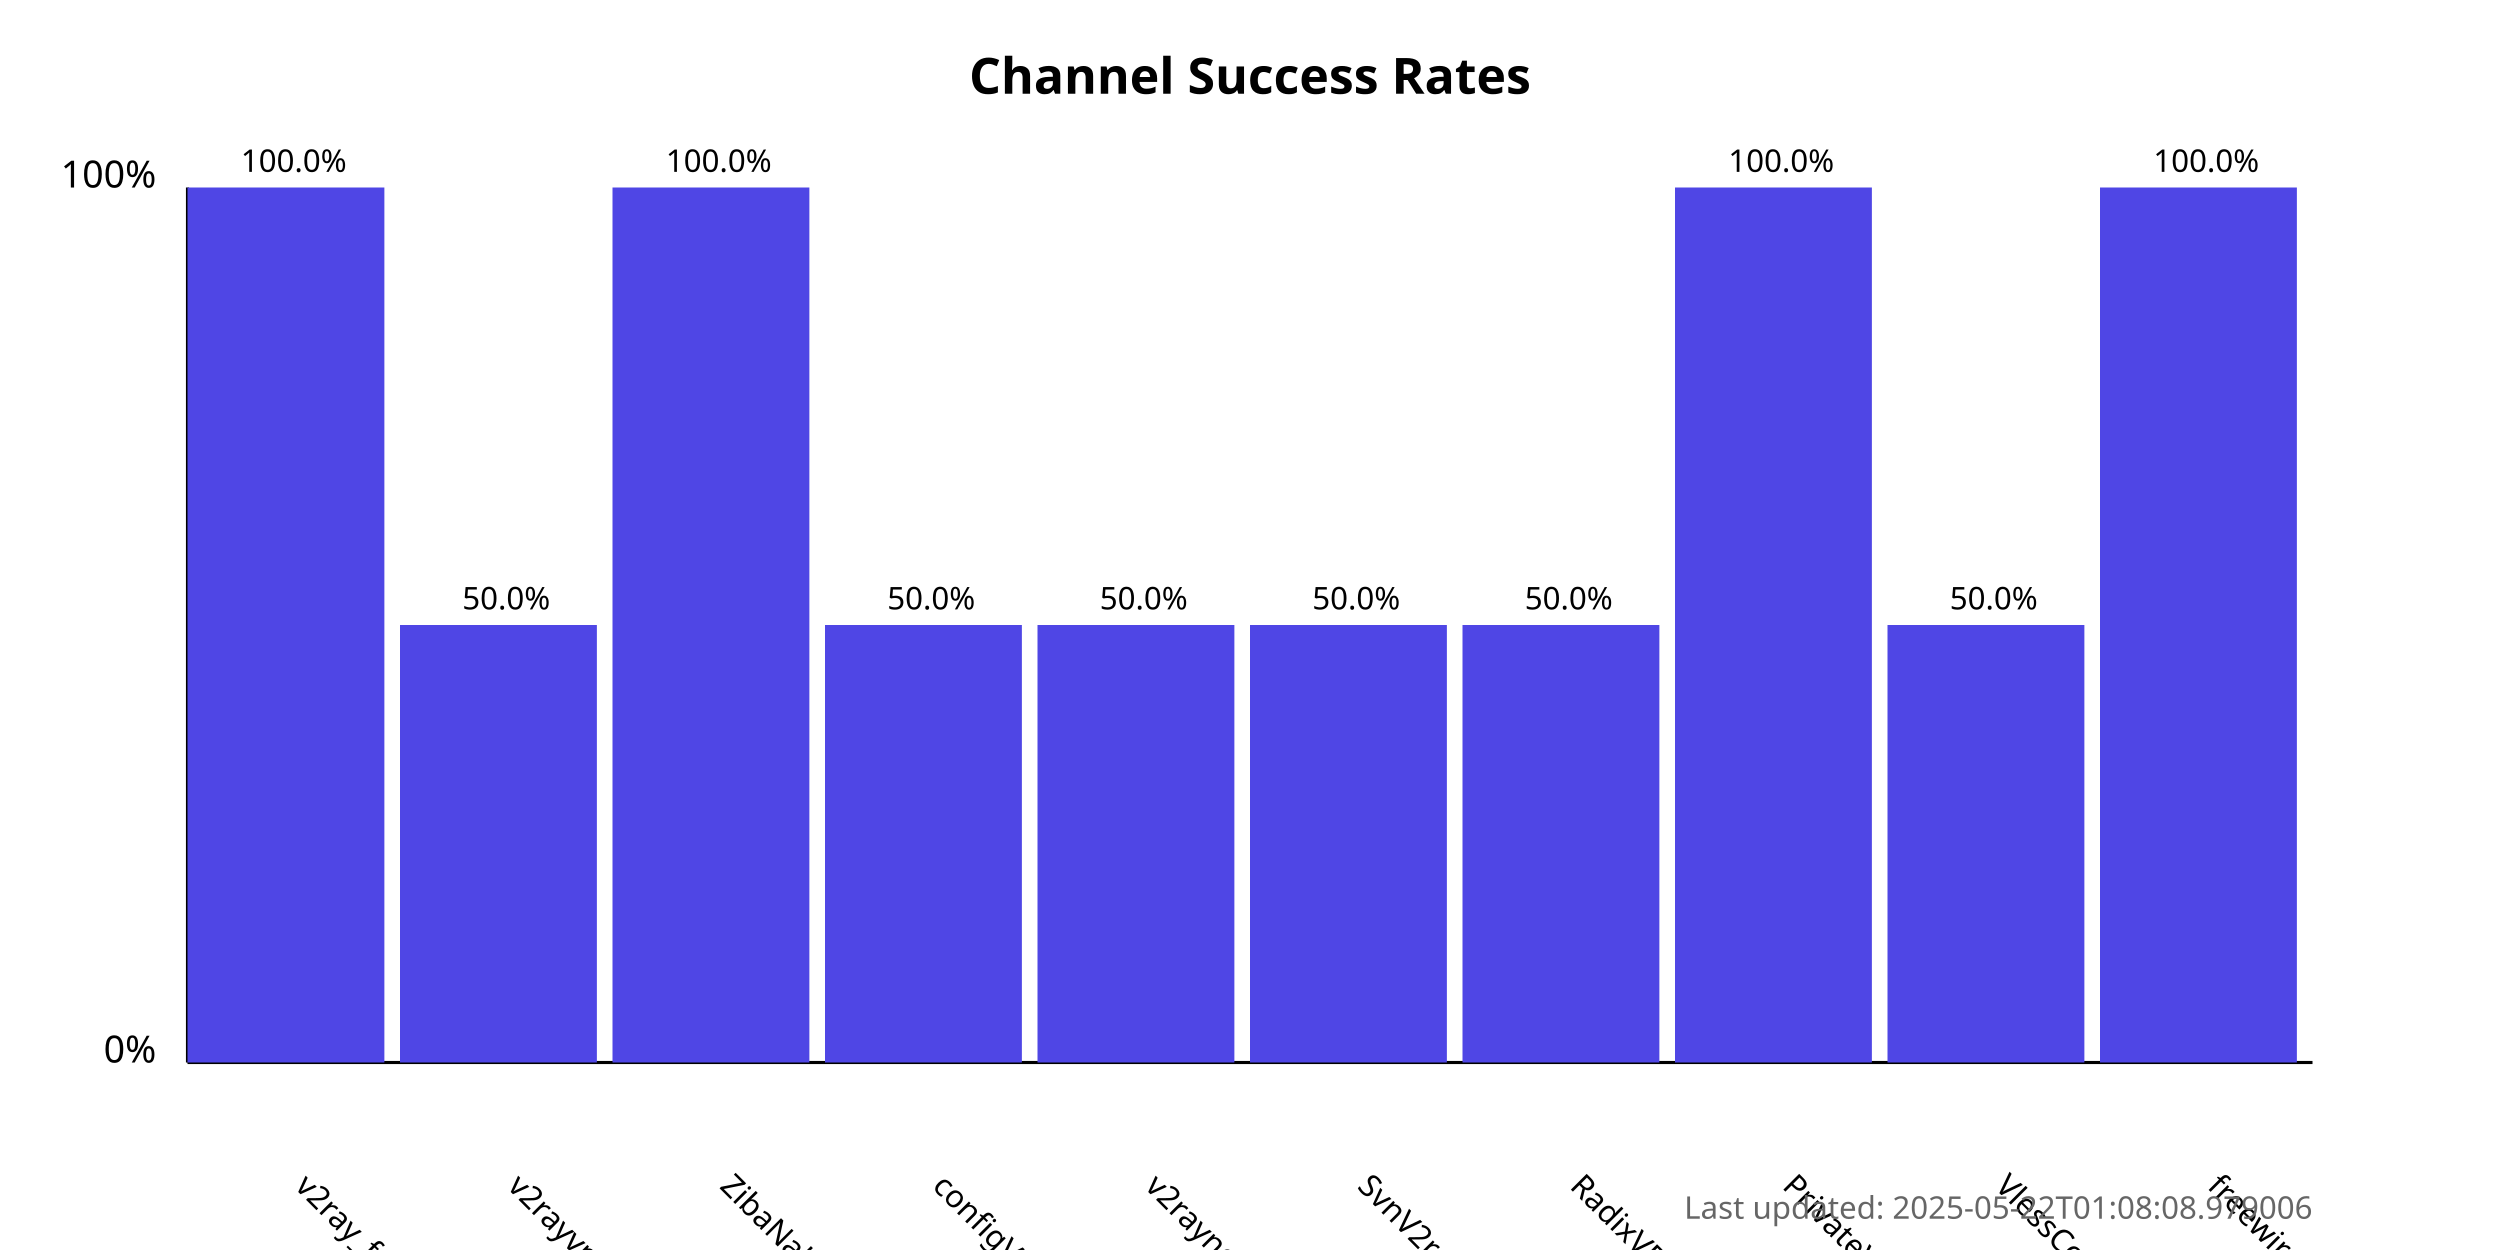
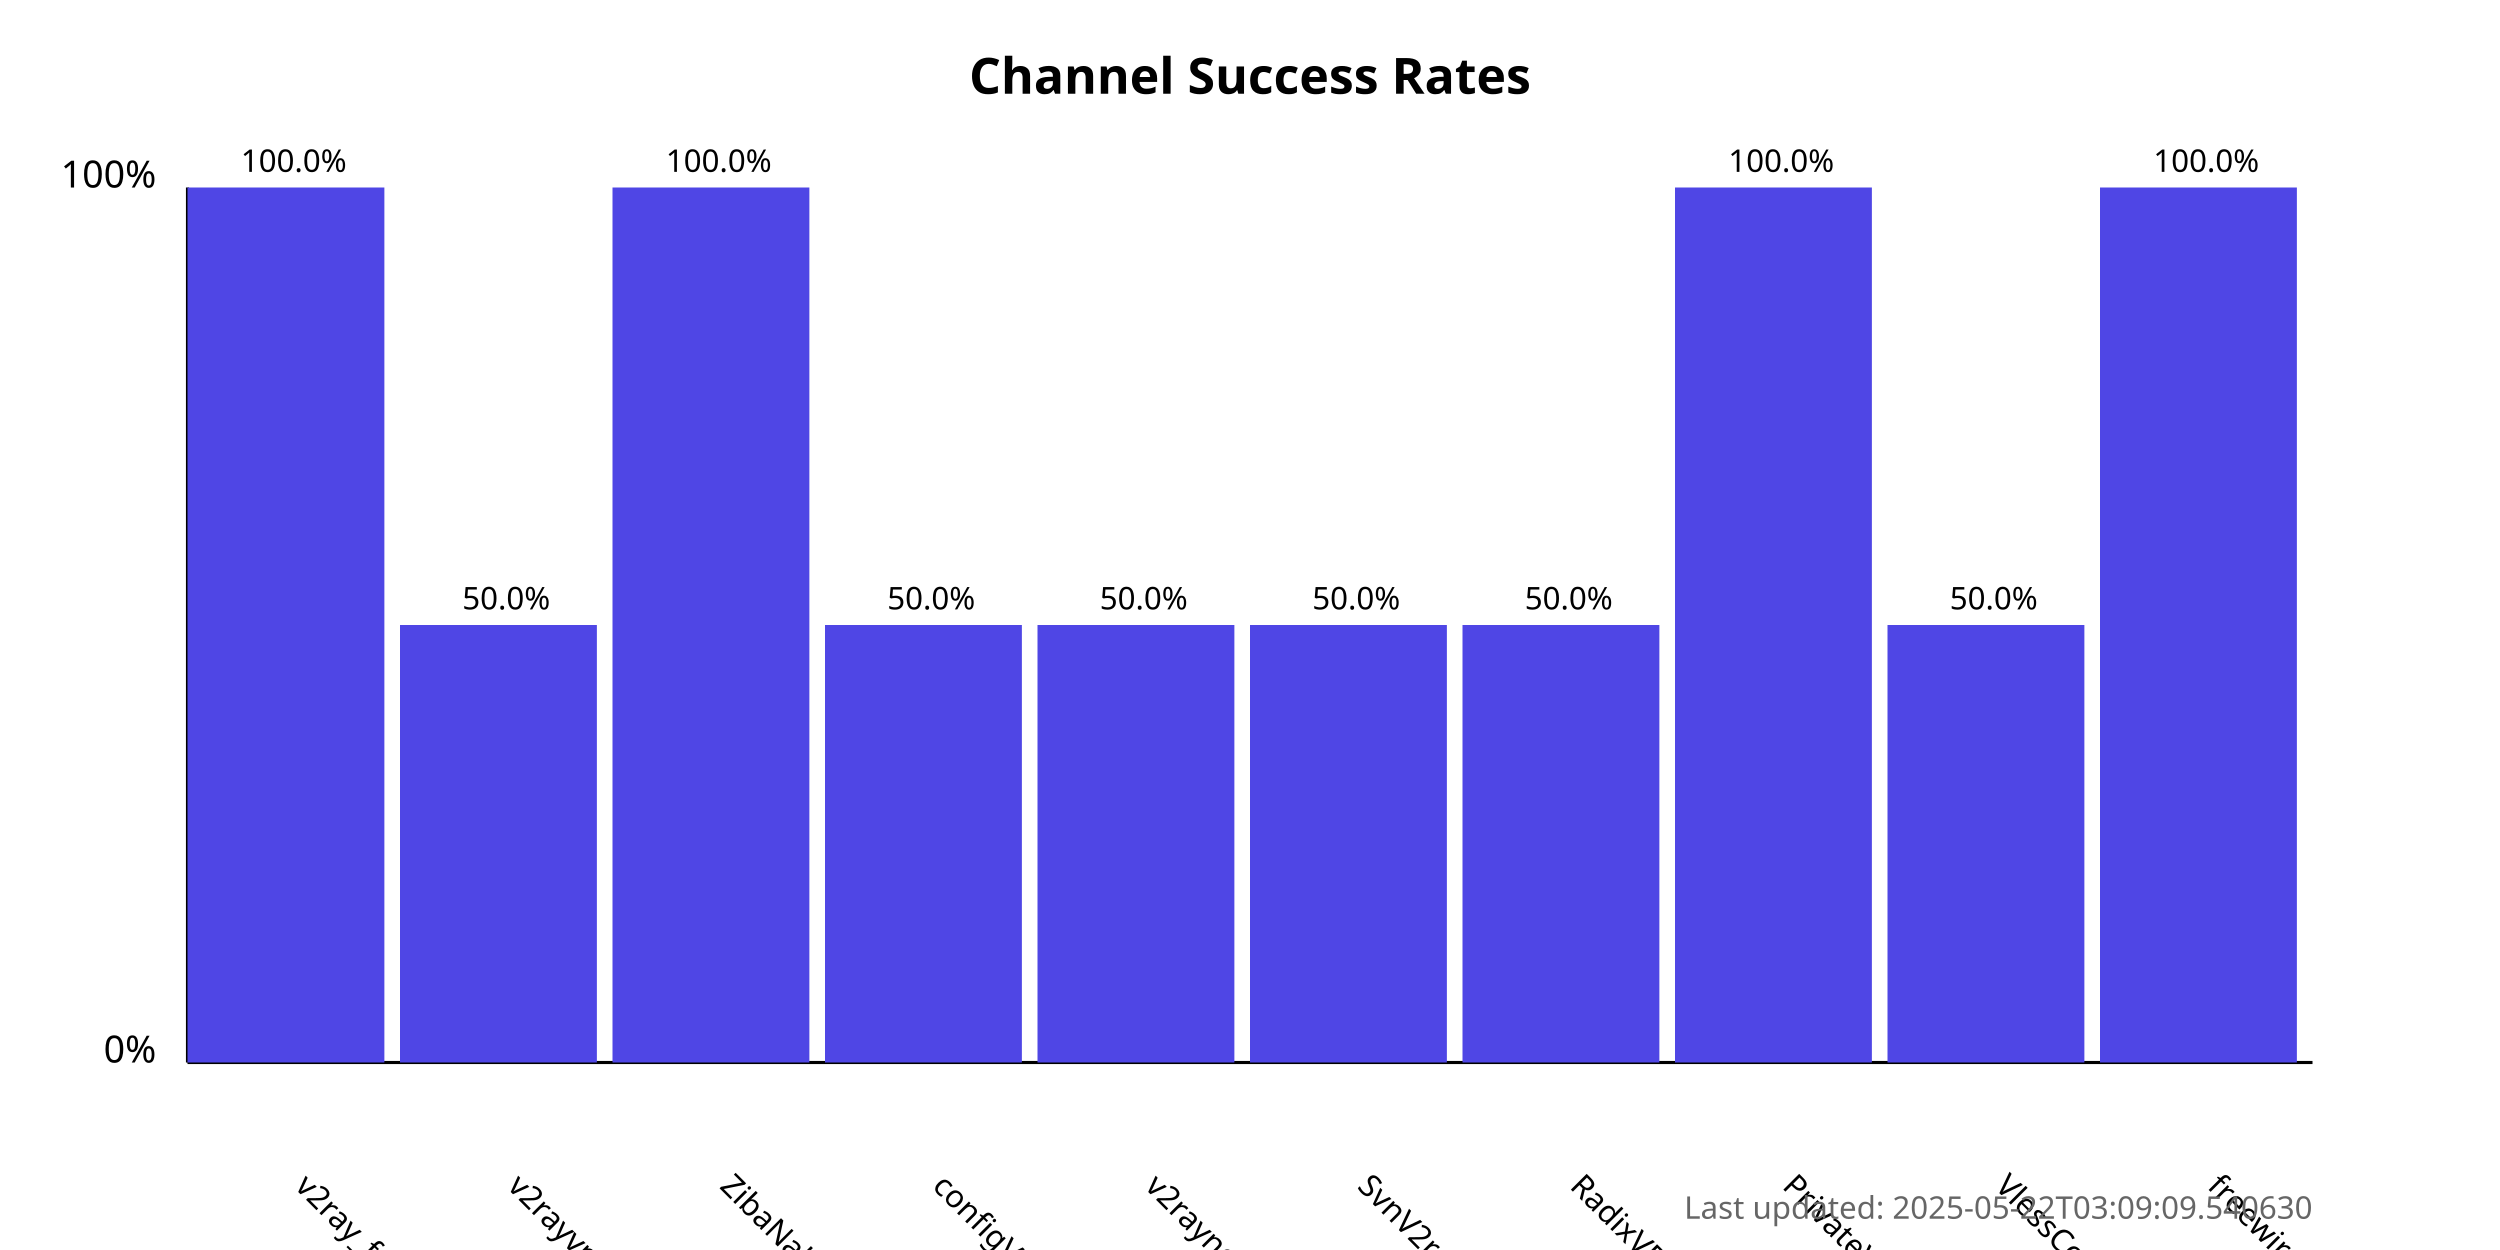
<svg xmlns="http://www.w3.org/2000/svg" width="800" height="400">
  <style>
            .chart-title { font: bold 16px sans-serif; }
            .axis-label { font: 12px sans-serif; }
            .tick-label { font: 10px sans-serif; }
            .bar { fill: #4f46e5; }
            .bar:hover { fill: #6366f1; }
            .timestamp { font: 10px sans-serif; fill: #666; }
        </style>
  <text x="400.0" y="30" text-anchor="middle" class="chart-title">
            Channel Success Rates
        </text>
  <line x1="60" y1="340" x2="60" y2="60" stroke="black" stroke-width="1" />
  <line x1="60" y1="340" x2="740" y2="340" stroke="black" stroke-width="1" />
  <text x="50" y="340" text-anchor="end" class="axis-label">0%</text>
  <text x="50" y="60" text-anchor="end" class="axis-label">100%</text>
  <g>
    <rect x="60" y="60.0" width="63.0" height="280.0" class="bar" />
    <text x="94.0" y="380" transform="rotate(45, 94.0, 380)" text-anchor="start" class="tick-label">
                v2ray_free_conf
            </text>
    <text x="94.0" y="55.0" text-anchor="middle" class="tick-label">
                100.0%
            </text>
  </g>
  <g>
    <rect x="128.0" y="200.0" width="63.0" height="140.0" class="bar" />
    <text x="162.0" y="380" transform="rotate(45, 162.0, 380)" text-anchor="start" class="tick-label">
                v2rayvpno
            </text>
    <text x="162.0" y="195.0" text-anchor="middle" class="tick-label">
                50.0%
            </text>
  </g>
  <g>
    <rect x="196.0" y="60.0" width="63.0" height="280.0" class="bar" />
    <text x="230.0" y="380" transform="rotate(45, 230.0, 380)" text-anchor="start" class="tick-label">
                ZibaNabz
            </text>
    <text x="230.0" y="55.0" text-anchor="middle" class="tick-label">
                100.0%
            </text>
  </g>
  <g>
    <rect x="264.0" y="200.0" width="63.0" height="140.0" class="bar" />
    <text x="298.0" y="380" transform="rotate(45, 298.0, 380)" text-anchor="start" class="tick-label">
                configV2rayForFree
            </text>
    <text x="298.0" y="195.0" text-anchor="middle" class="tick-label">
                50.0%
            </text>
  </g>
  <g>
    <rect x="332.0" y="200.0" width="63.0" height="140.0" class="bar" />
    <text x="366.0" y="380" transform="rotate(45, 366.0, 380)" text-anchor="start" class="tick-label">
                v2rayngvpn
            </text>
    <text x="366.0" y="195.0" text-anchor="middle" class="tick-label">
                50.0%
            </text>
  </g>
  <g>
    <rect x="400.0" y="200.0" width="63.0" height="140.0" class="bar" />
    <text x="434.0" y="380" transform="rotate(45, 434.0, 380)" text-anchor="start" class="tick-label">
                SvnV2ray
            </text>
    <text x="434.0" y="195.0" text-anchor="middle" class="tick-label">
                50.0%
            </text>
  </g>
  <g>
    <rect x="468.0" y="200.0" width="63.0" height="140.0" class="bar" />
    <text x="502.0" y="380" transform="rotate(45, 502.0, 380)" text-anchor="start" class="tick-label">
                RadixVPN
            </text>
    <text x="502.0" y="195.0" text-anchor="middle" class="tick-label">
                50.0%
            </text>
  </g>
  <g>
    <rect x="536.0" y="60.0" width="63.0" height="280.0" class="bar" />
    <text x="570.0" y="380" transform="rotate(45, 570.0, 380)" text-anchor="start" class="tick-label">
                PrivateVPNs
            </text>
    <text x="570.0" y="55.0" text-anchor="middle" class="tick-label">
                100.0%
            </text>
  </g>
  <g>
    <rect x="604.0" y="200.0" width="63.0" height="140.0" class="bar" />
    <text x="638.0" y="380" transform="rotate(45, 638.0, 380)" text-anchor="start" class="tick-label">
                VlessConfig
            </text>
    <text x="638.0" y="195.0" text-anchor="middle" class="tick-label">
                50.0%
            </text>
  </g>
  <g>
    <rect x="672.0" y="60.0" width="63.0" height="280.0" class="bar" />
    <text x="706.0" y="380" transform="rotate(45, 706.0, 380)" text-anchor="start" class="tick-label">
                freewireguard
            </text>
    <text x="706.0" y="55.0" text-anchor="middle" class="tick-label">
                100.0%
            </text>
  </g>
  <text x="740" y="390" text-anchor="end" class="timestamp">
-             Last updated: 2025-05-22T01:08:08.979006
+             Last updated: 2025-05-22T03:09:09.540630
        </text>
</svg>
